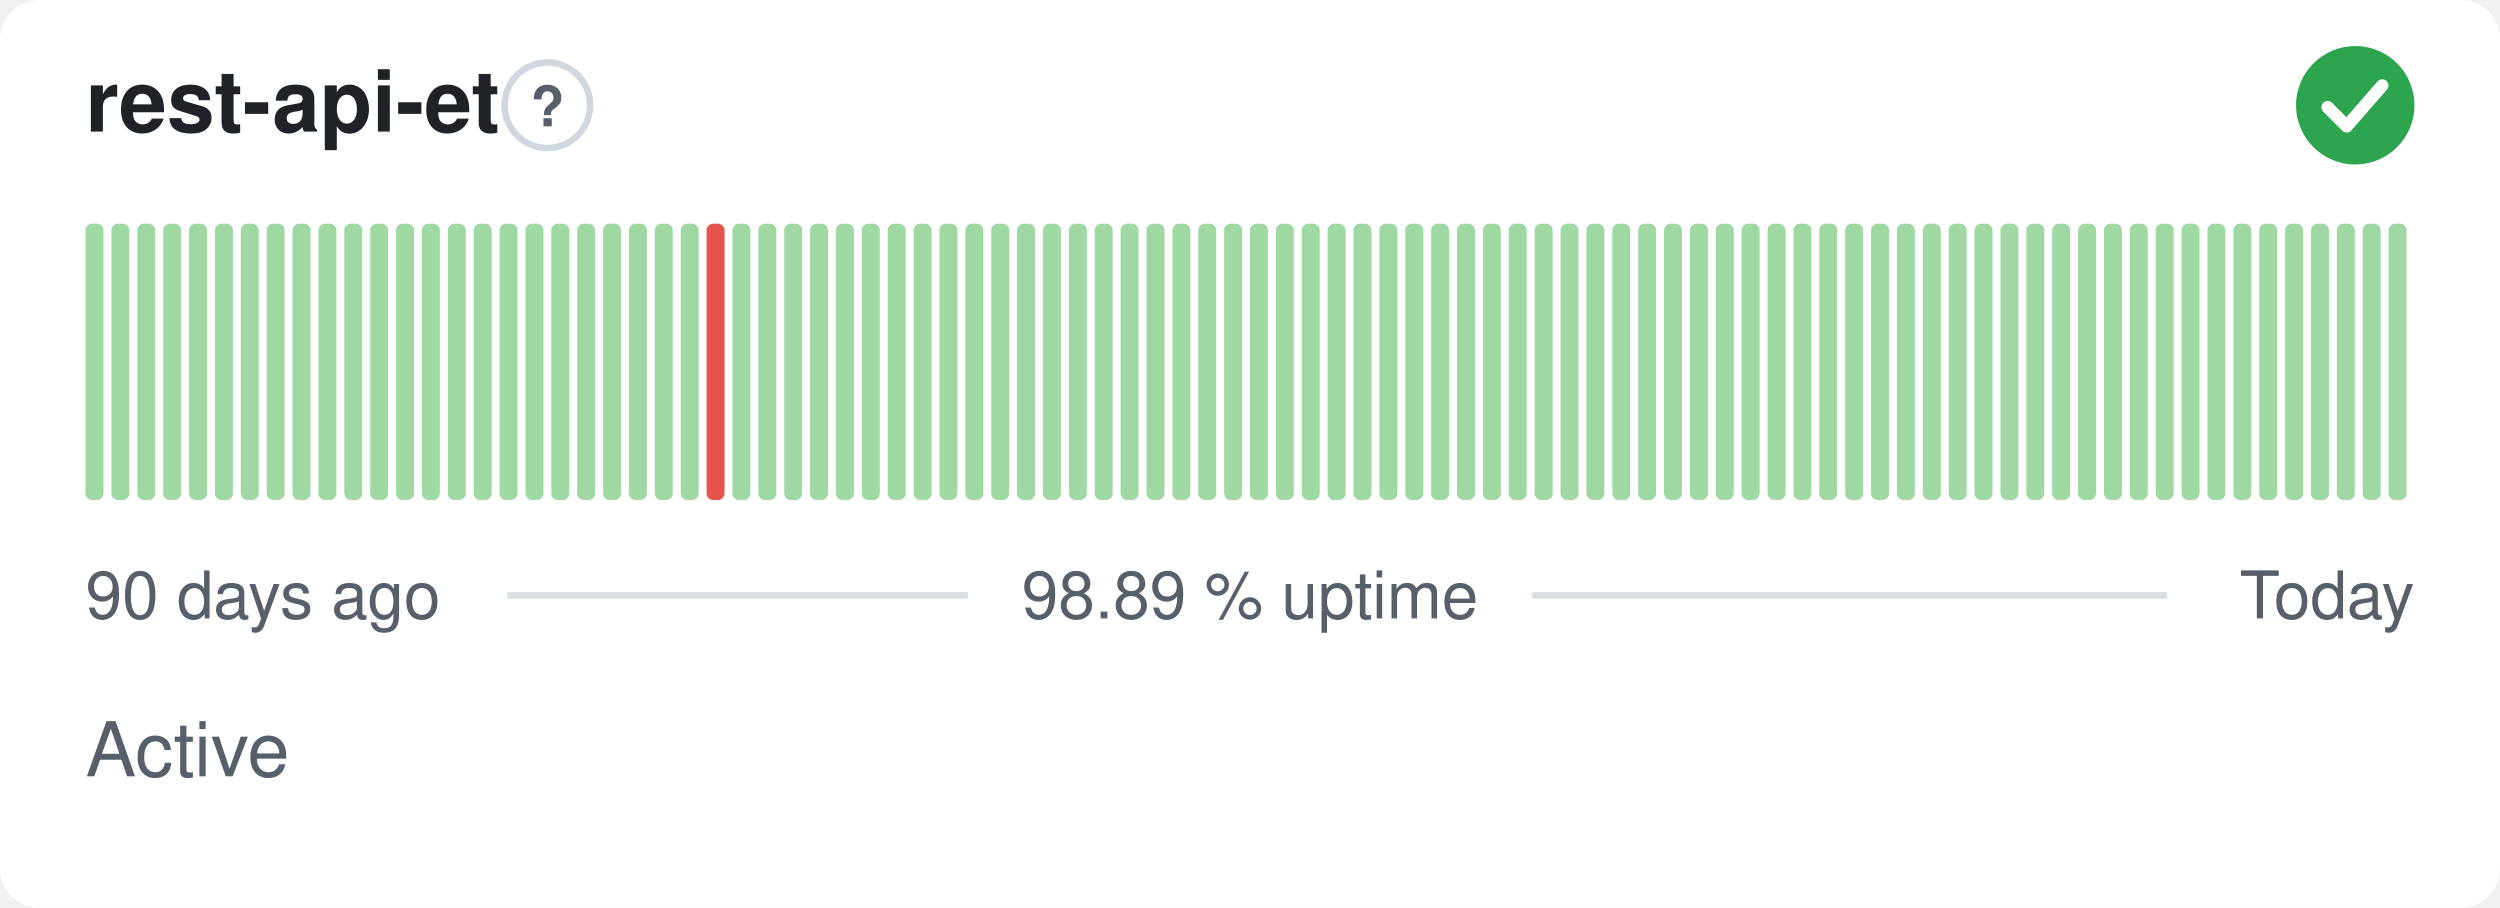
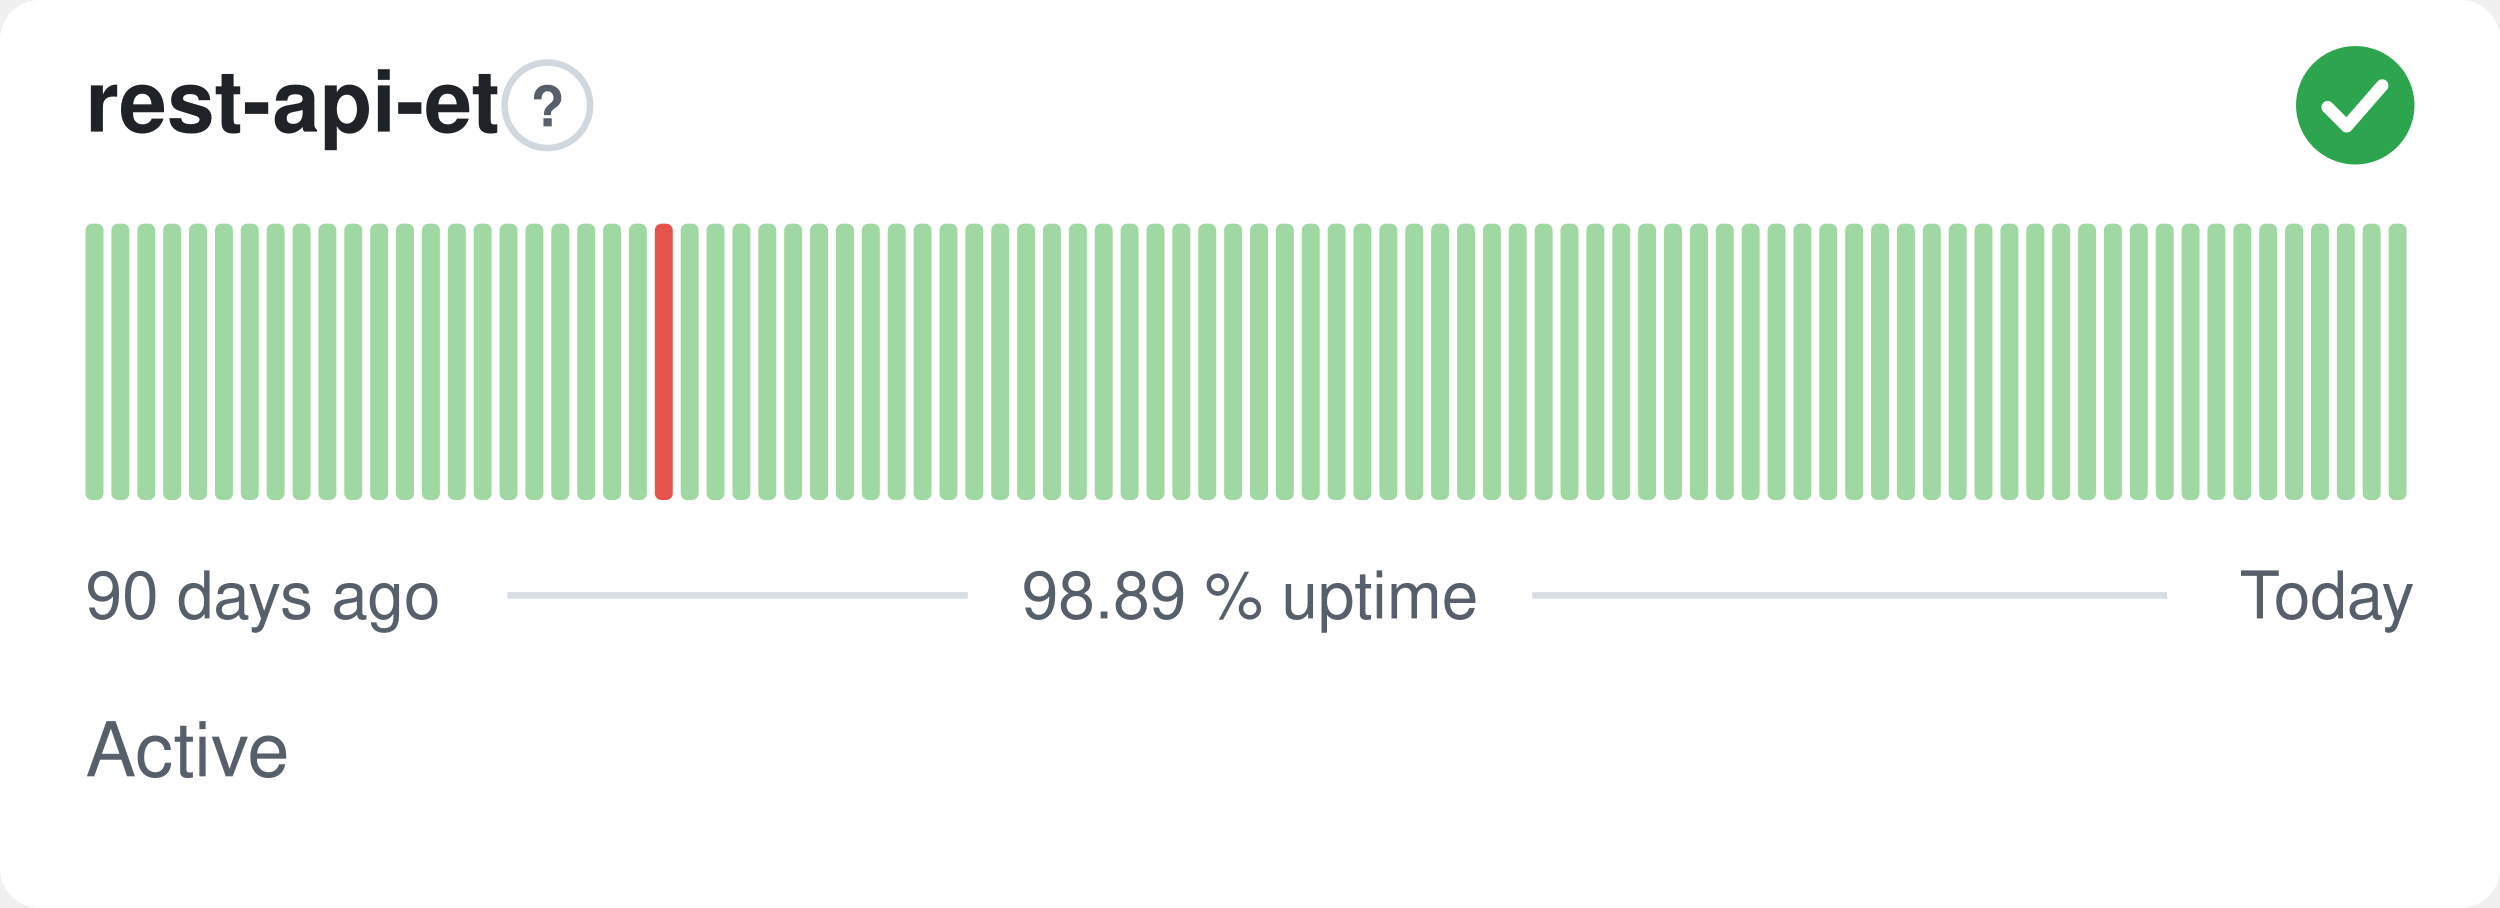
<svg xmlns="http://www.w3.org/2000/svg" width="380" height="138" viewBox="0 0 380 138" role="img" aria-label="rest-api-et: Active, 98.89 % uptime over the last 90 days" font-family="-apple-system,BlinkMacSystemFont,'Segoe UI',Helvetica,Arial,sans-serif">
  <style>
    @media (prefers-color-scheme: dark) {
      .bg { fill: #0d1117 }
      .title { fill: #e6edf3 }
      .muted { fill: #8b949e }
      .hint { stroke: #30363d }
      .rule { stroke: #30363d }
      .nodata { fill: #21262d }
    }
  </style>
  <rect class="bg" width="380" height="138" rx="6" fill="#ffffff" />
  <text class="title" x="13" y="20" font-size="13" font-weight="600" fill="#1f2328">rest-api-et</text>
  <circle class="hint" cx="83.2" cy="16" r="6.5" fill="none" stroke="#d0d7de" stroke-width="1" />
  <text class="muted" x="83.2" y="19.2" text-anchor="middle" font-size="8.5" font-weight="700" fill="#57606a">?</text>
  <circle cx="358" cy="16" r="9" fill="#2da44e" />
  <path d="M353.80 16.30l2.90 2.90 5.40 -6.20" fill="none" stroke="#fff" stroke-width="1.89" stroke-linecap="round" stroke-linejoin="round" />
  <rect x="13.00" y="34.00" width="2.73" height="42.00" rx="1" fill="#9fd8a3" />
  <rect x="16.93" y="34.00" width="2.73" height="42.00" rx="1" fill="#9fd8a3" />
  <rect x="20.87" y="34.00" width="2.73" height="42.00" rx="1" fill="#9fd8a3" />
  <rect x="24.80" y="34.00" width="2.73" height="42.00" rx="1" fill="#9fd8a3" />
  <rect x="28.73" y="34.00" width="2.73" height="42.00" rx="1" fill="#9fd8a3" />
  <rect x="32.67" y="34.00" width="2.73" height="42.00" rx="1" fill="#9fd8a3" />
  <rect x="36.60" y="34.00" width="2.73" height="42.00" rx="1" fill="#9fd8a3" />
  <rect x="40.53" y="34.00" width="2.73" height="42.00" rx="1" fill="#9fd8a3" />
  <rect x="44.47" y="34.00" width="2.73" height="42.00" rx="1" fill="#9fd8a3" />
  <rect x="48.40" y="34.00" width="2.73" height="42.00" rx="1" fill="#9fd8a3" />
  <rect x="52.33" y="34.00" width="2.73" height="42.00" rx="1" fill="#9fd8a3" />
  <rect x="56.27" y="34.00" width="2.73" height="42.00" rx="1" fill="#9fd8a3" />
  <rect x="60.20" y="34.00" width="2.73" height="42.00" rx="1" fill="#9fd8a3" />
  <rect x="64.13" y="34.00" width="2.73" height="42.00" rx="1" fill="#9fd8a3" />
  <rect x="68.07" y="34.00" width="2.73" height="42.00" rx="1" fill="#9fd8a3" />
  <rect x="72.00" y="34.00" width="2.73" height="42.00" rx="1" fill="#9fd8a3" />
  <rect x="75.93" y="34.00" width="2.73" height="42.00" rx="1" fill="#9fd8a3" />
  <rect x="79.87" y="34.00" width="2.73" height="42.00" rx="1" fill="#9fd8a3" />
  <rect x="83.80" y="34.00" width="2.73" height="42.00" rx="1" fill="#9fd8a3" />
  <rect x="87.73" y="34.00" width="2.73" height="42.00" rx="1" fill="#9fd8a3" />
  <rect x="91.67" y="34.00" width="2.73" height="42.00" rx="1" fill="#9fd8a3" />
  <rect x="95.60" y="34.00" width="2.73" height="42.00" rx="1" fill="#9fd8a3" />
-   <rect x="99.53" y="34.00" width="2.73" height="42.00" rx="1" fill="#9fd8a3" />
+   <rect x="99.53" y="34.00" width="2.73" height="42.00" rx="1" fill="#e5534b" />
  <rect x="103.47" y="34.00" width="2.73" height="42.00" rx="1" fill="#9fd8a3" />
-   <rect x="107.40" y="34.00" width="2.73" height="42.00" rx="1" fill="#e5534b" />
+   <rect x="107.40" y="34.00" width="2.73" height="42.00" rx="1" fill="#9fd8a3" />
  <rect x="111.33" y="34.00" width="2.73" height="42.00" rx="1" fill="#9fd8a3" />
  <rect x="115.27" y="34.00" width="2.73" height="42.00" rx="1" fill="#9fd8a3" />
  <rect x="119.20" y="34.00" width="2.73" height="42.00" rx="1" fill="#9fd8a3" />
  <rect x="123.13" y="34.00" width="2.73" height="42.00" rx="1" fill="#9fd8a3" />
  <rect x="127.07" y="34.00" width="2.73" height="42.00" rx="1" fill="#9fd8a3" />
  <rect x="131.00" y="34.00" width="2.73" height="42.00" rx="1" fill="#9fd8a3" />
  <rect x="134.93" y="34.00" width="2.73" height="42.00" rx="1" fill="#9fd8a3" />
  <rect x="138.87" y="34.00" width="2.73" height="42.00" rx="1" fill="#9fd8a3" />
  <rect x="142.80" y="34.00" width="2.73" height="42.00" rx="1" fill="#9fd8a3" />
  <rect x="146.73" y="34.00" width="2.73" height="42.00" rx="1" fill="#9fd8a3" />
  <rect x="150.67" y="34.00" width="2.73" height="42.00" rx="1" fill="#9fd8a3" />
  <rect x="154.60" y="34.00" width="2.73" height="42.00" rx="1" fill="#9fd8a3" />
  <rect x="158.53" y="34.00" width="2.73" height="42.00" rx="1" fill="#9fd8a3" />
  <rect x="162.47" y="34.00" width="2.73" height="42.00" rx="1" fill="#9fd8a3" />
  <rect x="166.40" y="34.00" width="2.73" height="42.00" rx="1" fill="#9fd8a3" />
  <rect x="170.33" y="34.00" width="2.73" height="42.00" rx="1" fill="#9fd8a3" />
  <rect x="174.27" y="34.00" width="2.73" height="42.00" rx="1" fill="#9fd8a3" />
  <rect x="178.20" y="34.00" width="2.73" height="42.00" rx="1" fill="#9fd8a3" />
  <rect x="182.13" y="34.00" width="2.73" height="42.00" rx="1" fill="#9fd8a3" />
  <rect x="186.07" y="34.00" width="2.73" height="42.00" rx="1" fill="#9fd8a3" />
  <rect x="190.00" y="34.00" width="2.73" height="42.00" rx="1" fill="#9fd8a3" />
  <rect x="193.93" y="34.00" width="2.73" height="42.00" rx="1" fill="#9fd8a3" />
  <rect x="197.87" y="34.00" width="2.73" height="42.00" rx="1" fill="#9fd8a3" />
  <rect x="201.80" y="34.00" width="2.73" height="42.00" rx="1" fill="#9fd8a3" />
  <rect x="205.73" y="34.00" width="2.73" height="42.00" rx="1" fill="#9fd8a3" />
  <rect x="209.67" y="34.00" width="2.73" height="42.00" rx="1" fill="#9fd8a3" />
  <rect x="213.60" y="34.00" width="2.73" height="42.00" rx="1" fill="#9fd8a3" />
  <rect x="217.53" y="34.00" width="2.73" height="42.00" rx="1" fill="#9fd8a3" />
  <rect x="221.47" y="34.00" width="2.73" height="42.00" rx="1" fill="#9fd8a3" />
  <rect x="225.40" y="34.00" width="2.73" height="42.00" rx="1" fill="#9fd8a3" />
  <rect x="229.33" y="34.00" width="2.73" height="42.00" rx="1" fill="#9fd8a3" />
  <rect x="233.27" y="34.00" width="2.73" height="42.00" rx="1" fill="#9fd8a3" />
  <rect x="237.20" y="34.00" width="2.73" height="42.00" rx="1" fill="#9fd8a3" />
  <rect x="241.13" y="34.00" width="2.73" height="42.00" rx="1" fill="#9fd8a3" />
  <rect x="245.07" y="34.00" width="2.73" height="42.00" rx="1" fill="#9fd8a3" />
  <rect x="249.00" y="34.00" width="2.73" height="42.00" rx="1" fill="#9fd8a3" />
  <rect x="252.93" y="34.00" width="2.73" height="42.00" rx="1" fill="#9fd8a3" />
  <rect x="256.87" y="34.00" width="2.73" height="42.00" rx="1" fill="#9fd8a3" />
  <rect x="260.80" y="34.00" width="2.73" height="42.00" rx="1" fill="#9fd8a3" />
  <rect x="264.73" y="34.00" width="2.73" height="42.00" rx="1" fill="#9fd8a3" />
  <rect x="268.67" y="34.00" width="2.73" height="42.00" rx="1" fill="#9fd8a3" />
  <rect x="272.60" y="34.00" width="2.73" height="42.00" rx="1" fill="#9fd8a3" />
  <rect x="276.53" y="34.00" width="2.73" height="42.00" rx="1" fill="#9fd8a3" />
  <rect x="280.47" y="34.00" width="2.73" height="42.00" rx="1" fill="#9fd8a3" />
  <rect x="284.40" y="34.00" width="2.73" height="42.00" rx="1" fill="#9fd8a3" />
  <rect x="288.33" y="34.00" width="2.73" height="42.00" rx="1" fill="#9fd8a3" />
  <rect x="292.27" y="34.00" width="2.73" height="42.00" rx="1" fill="#9fd8a3" />
  <rect x="296.20" y="34.00" width="2.73" height="42.00" rx="1" fill="#9fd8a3" />
  <rect x="300.13" y="34.00" width="2.73" height="42.00" rx="1" fill="#9fd8a3" />
  <rect x="304.07" y="34.00" width="2.73" height="42.00" rx="1" fill="#9fd8a3" />
  <rect x="308.00" y="34.00" width="2.73" height="42.00" rx="1" fill="#9fd8a3" />
  <rect x="311.93" y="34.00" width="2.73" height="42.00" rx="1" fill="#9fd8a3" />
  <rect x="315.87" y="34.00" width="2.73" height="42.00" rx="1" fill="#9fd8a3" />
  <rect x="319.80" y="34.00" width="2.73" height="42.00" rx="1" fill="#9fd8a3" />
  <rect x="323.73" y="34.00" width="2.73" height="42.00" rx="1" fill="#9fd8a3" />
  <rect x="327.67" y="34.00" width="2.73" height="42.00" rx="1" fill="#9fd8a3" />
  <rect x="331.60" y="34.00" width="2.73" height="42.00" rx="1" fill="#9fd8a3" />
  <rect x="335.53" y="34.00" width="2.73" height="42.00" rx="1" fill="#9fd8a3" />
  <rect x="339.47" y="34.00" width="2.73" height="42.00" rx="1" fill="#9fd8a3" />
  <rect x="343.40" y="34.00" width="2.73" height="42.00" rx="1" fill="#9fd8a3" />
  <rect x="347.33" y="34.00" width="2.73" height="42.00" rx="1" fill="#9fd8a3" />
  <rect x="351.27" y="34.00" width="2.73" height="42.00" rx="1" fill="#9fd8a3" />
  <rect x="355.20" y="34.00" width="2.73" height="42.00" rx="1" fill="#9fd8a3" />
  <rect x="359.13" y="34.00" width="2.73" height="42.00" rx="1" fill="#9fd8a3" />
  <rect x="363.07" y="34.00" width="2.73" height="42.00" rx="1" fill="#9fd8a3" />
  <text class="muted" x="13" y="94" font-size="10" fill="#57606a">90 days ago</text>
  <text class="muted" x="190" y="94" text-anchor="middle" font-size="10" fill="#57606a">98.89 % uptime</text>
  <text class="muted" x="367" y="94" text-anchor="end" font-size="10" fill="#57606a">Today</text>
  <line class="rule" x1="77.1" y1="90.5" x2="147.1" y2="90.5" stroke="#d8dee4" stroke-width="1" />
  <line class="rule" x1="232.9" y1="90.5" x2="329.4" y2="90.5" stroke="#d8dee4" stroke-width="1" />
  <text class="muted" x="13" y="118" font-size="11.5" fill="#57606a">Active</text>
</svg>
